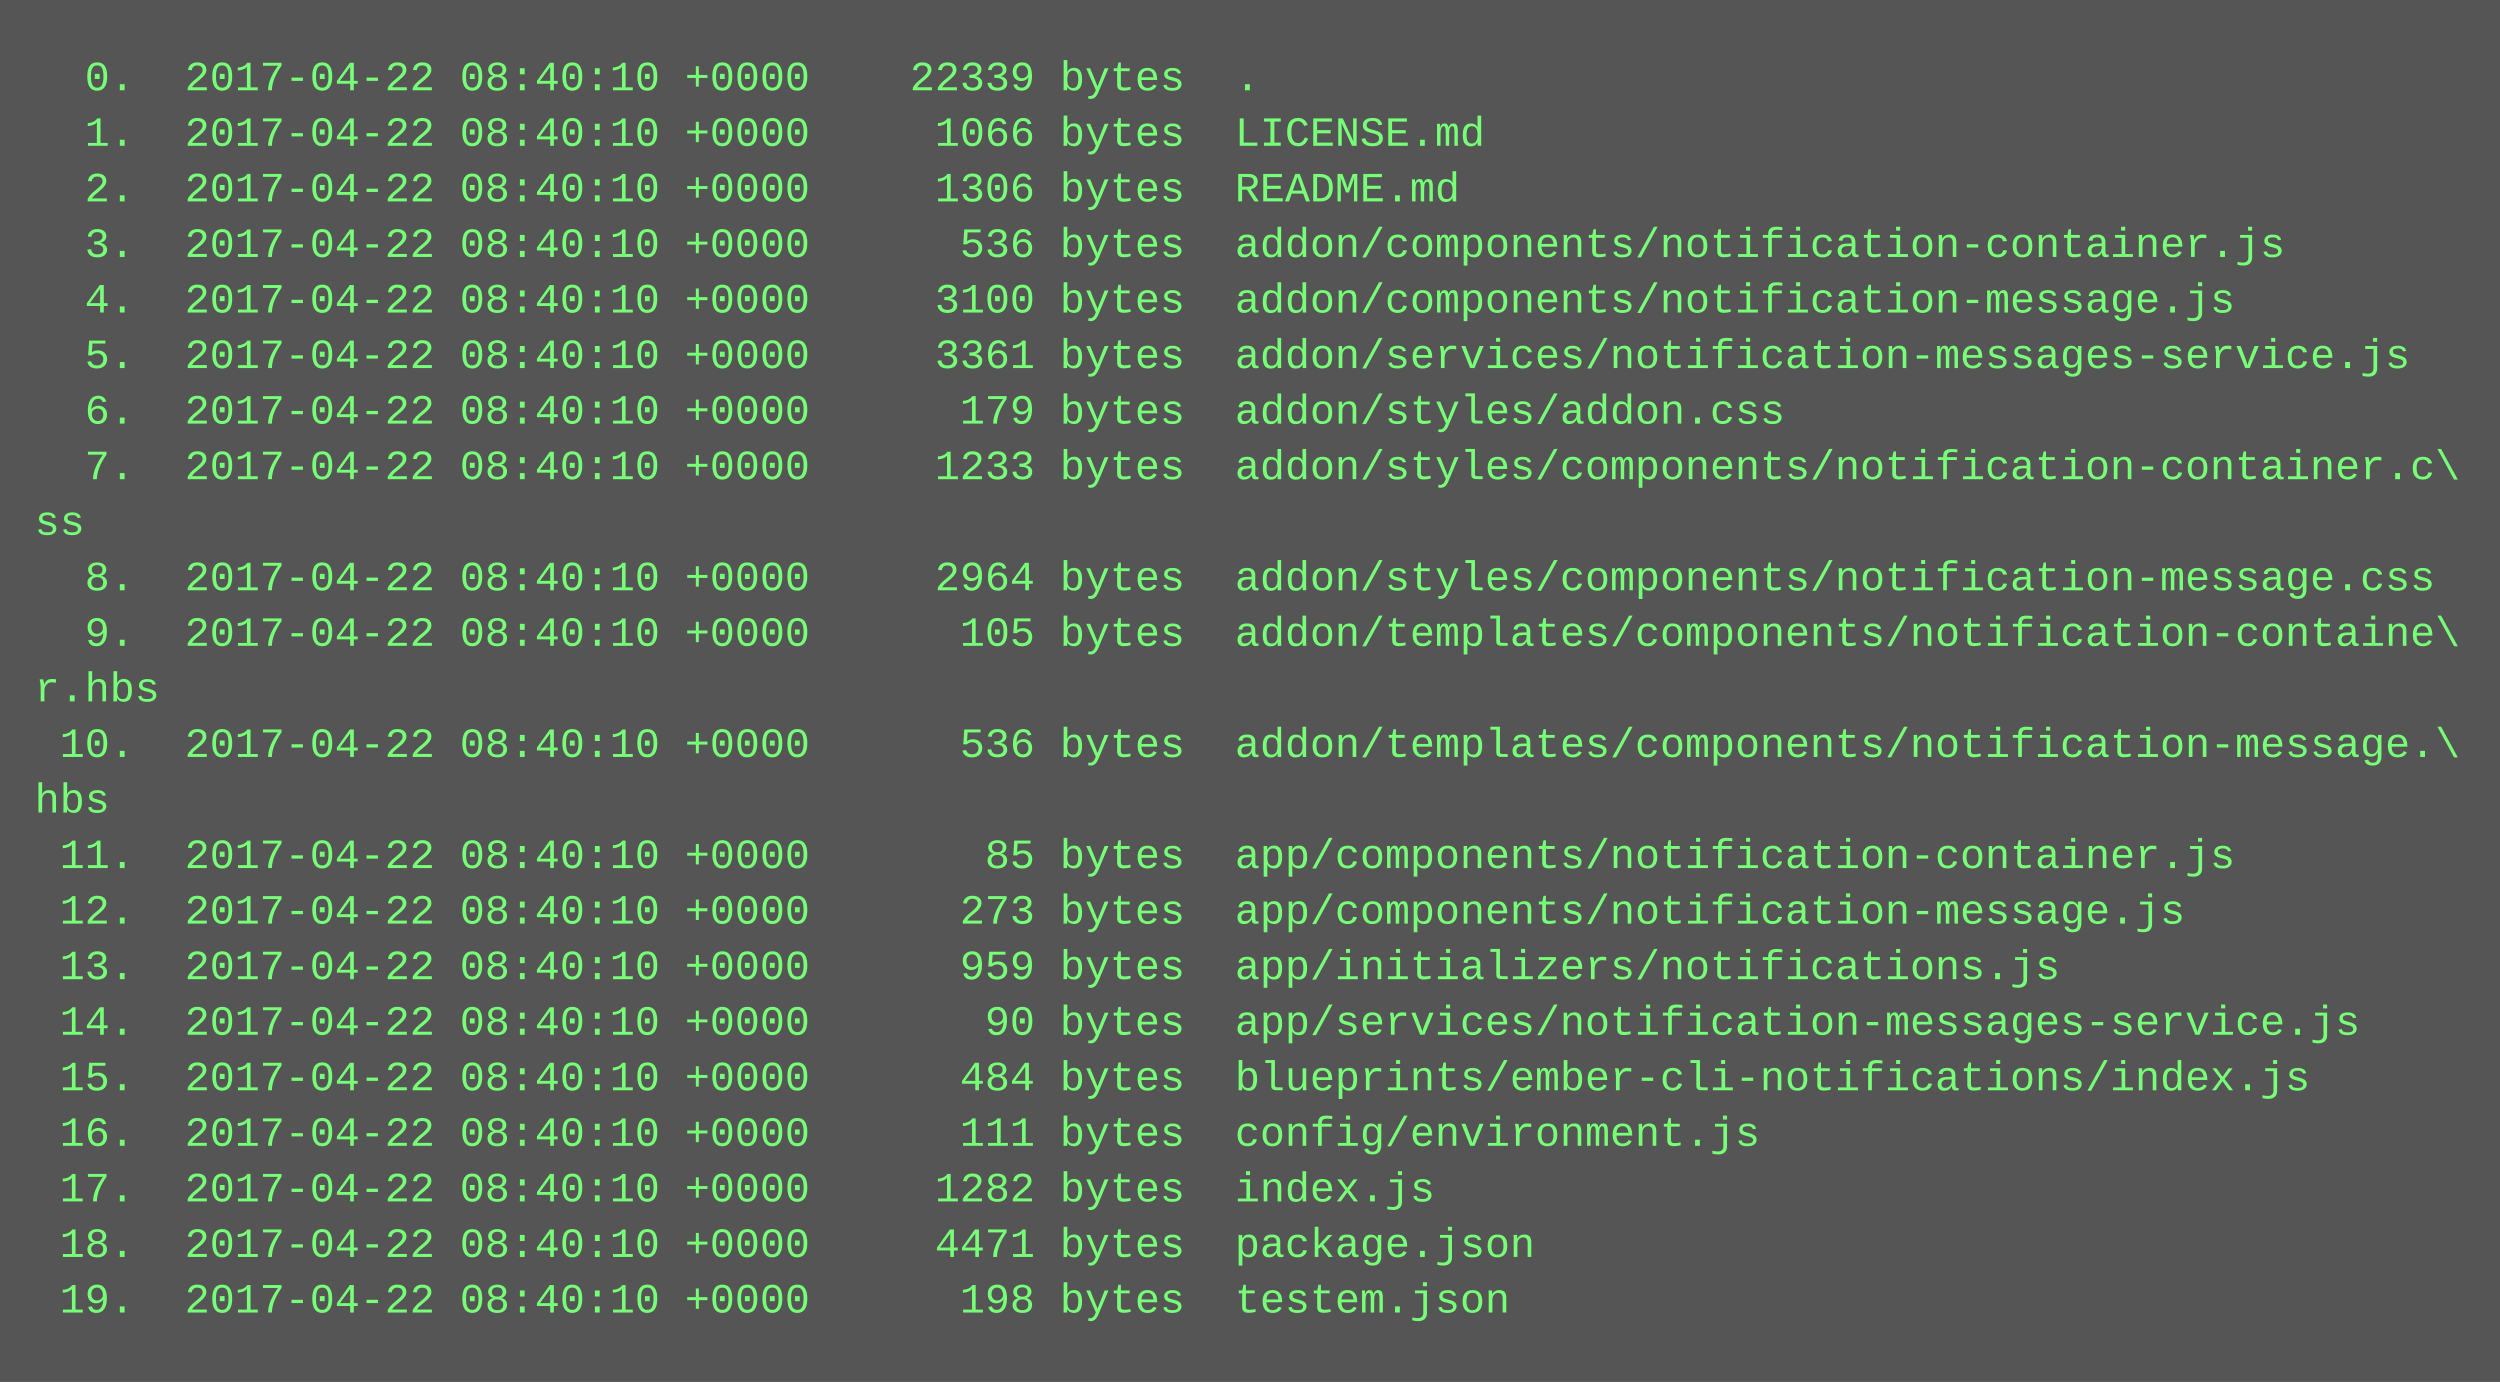
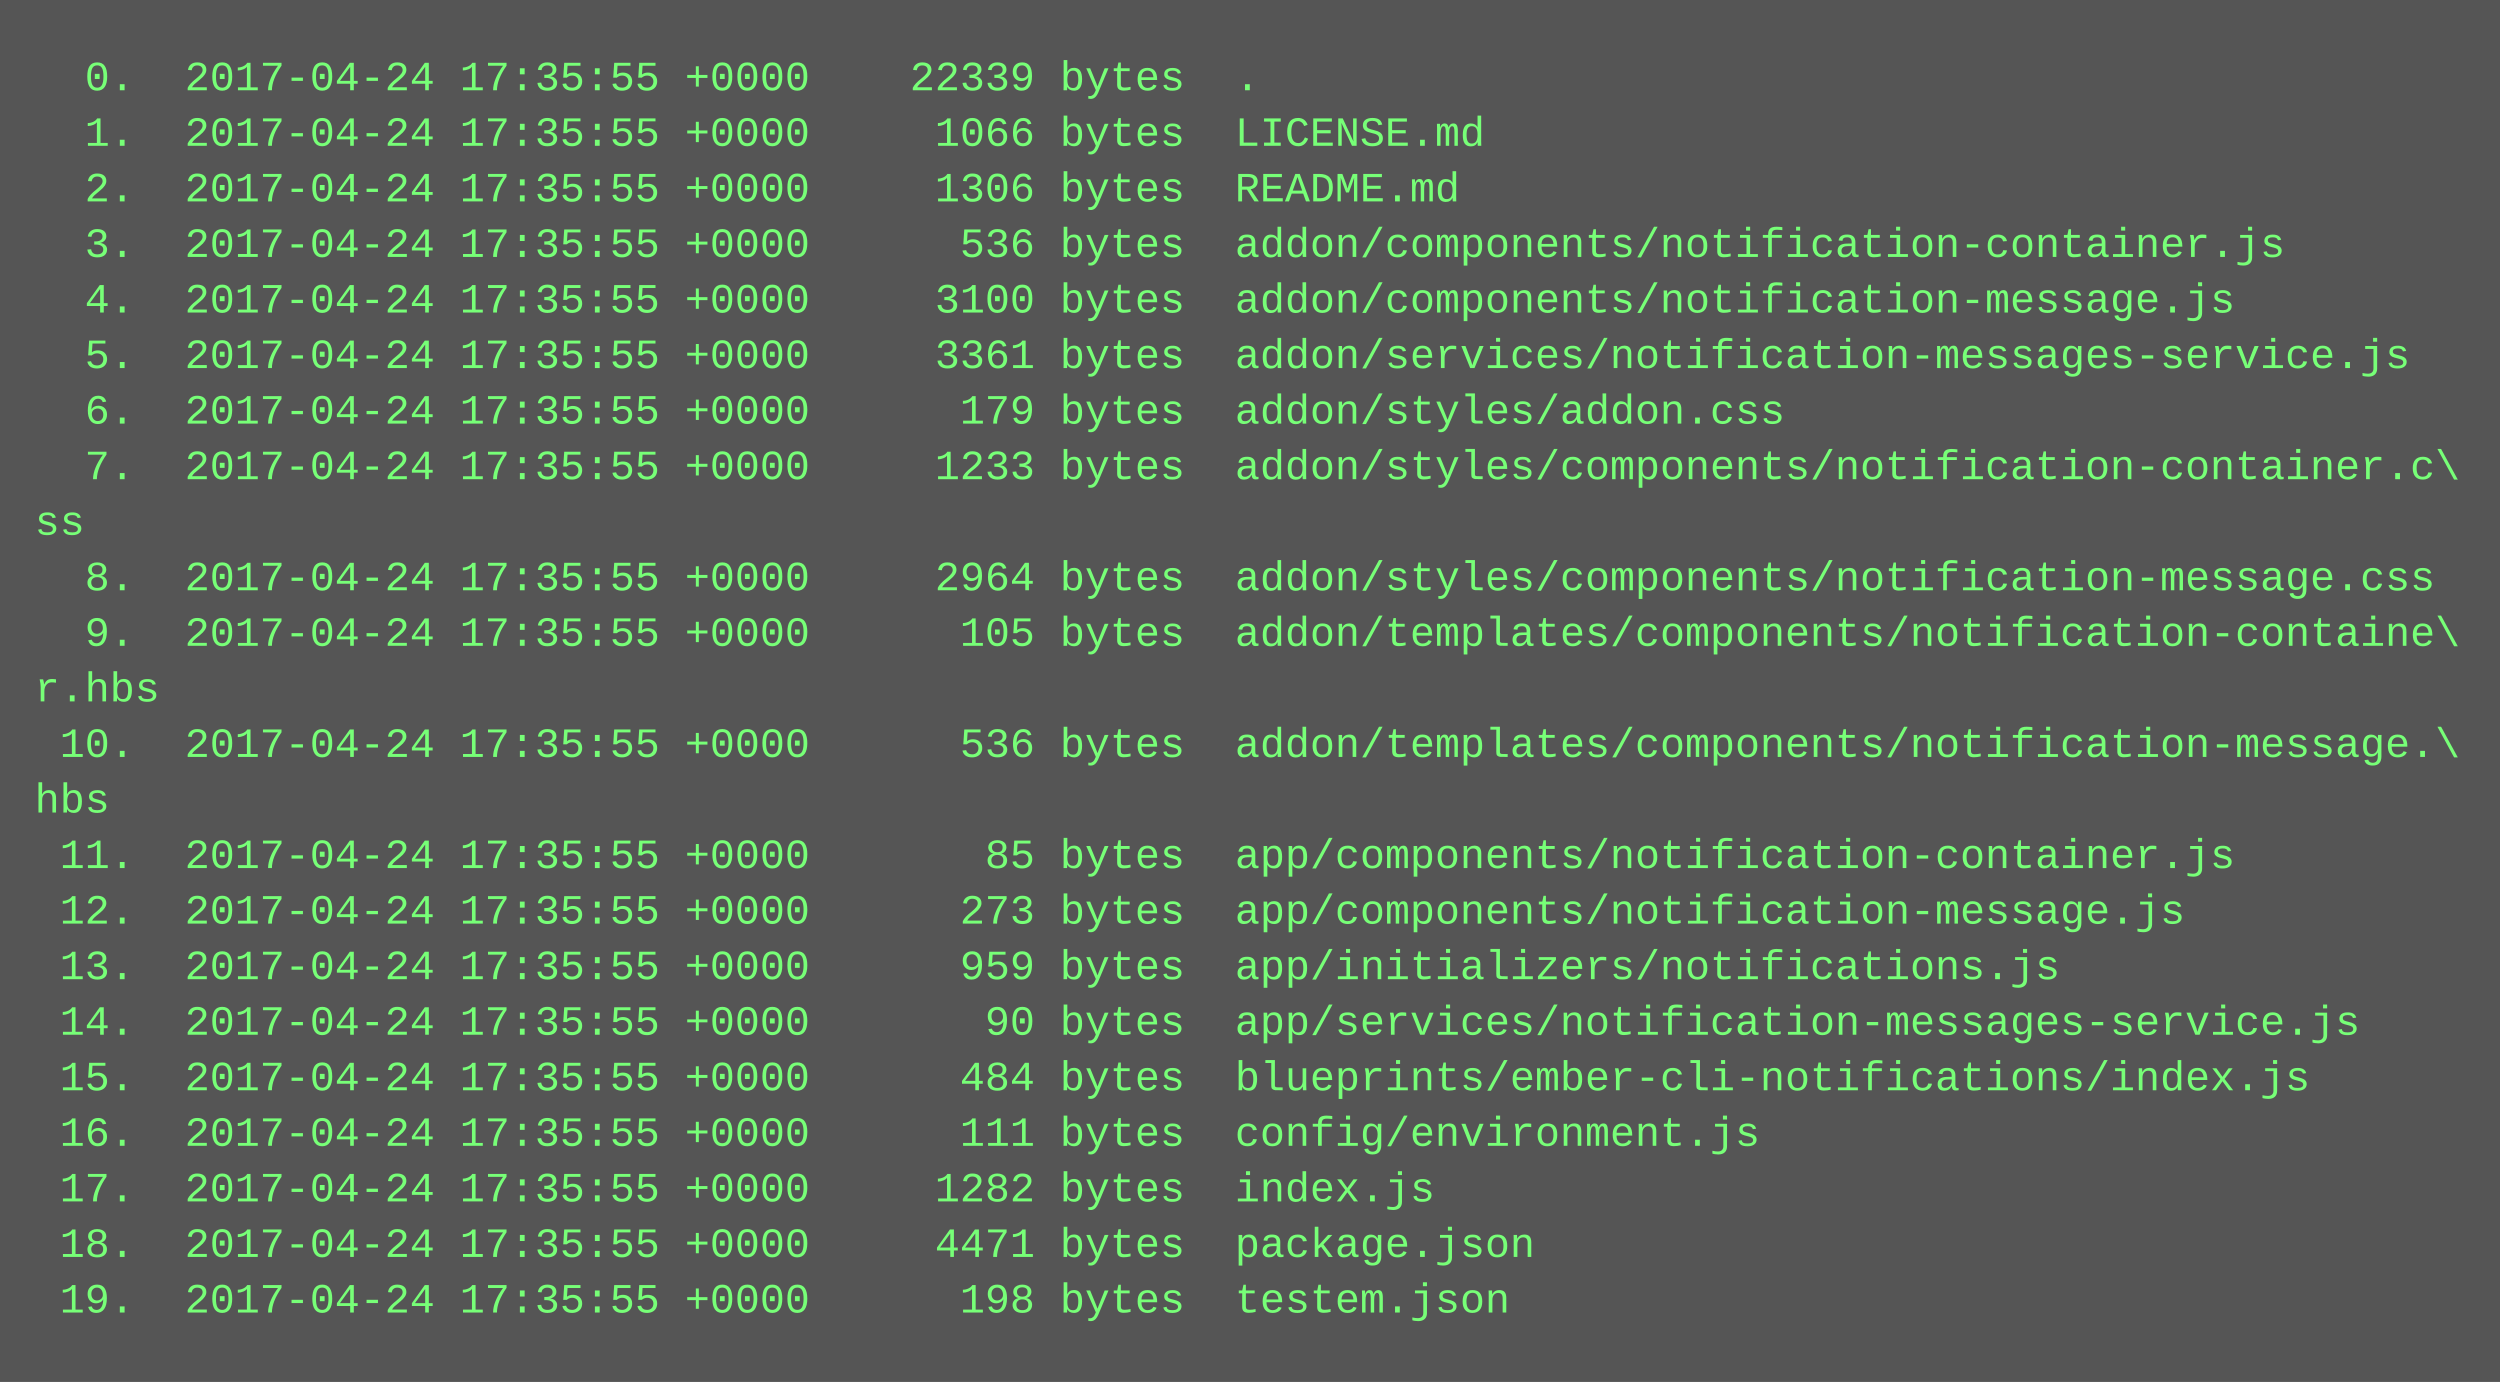
<svg xmlns="http://www.w3.org/2000/svg" height="398" width="720">
  <rect height="398" fill="#555" width="720" />
  <text fill="#7f7" font-family="Courier New" font-size="12" xml:space="preserve">
-     <tspan x="10" y="26">  0.  2017-04-22 08:40:10 +0000    22339 bytes  .</tspan>
-     <tspan x="10" y="42">  1.  2017-04-22 08:40:10 +0000     1066 bytes  LICENSE.md</tspan>
-     <tspan x="10" y="58">  2.  2017-04-22 08:40:10 +0000     1306 bytes  README.md</tspan>
-     <tspan x="10" y="74">  3.  2017-04-22 08:40:10 +0000      536 bytes  addon/components/notification-container.js</tspan>
-     <tspan x="10" y="90">  4.  2017-04-22 08:40:10 +0000     3100 bytes  addon/components/notification-message.js</tspan>
-     <tspan x="10" y="106">  5.  2017-04-22 08:40:10 +0000     3361 bytes  addon/services/notification-messages-service.js</tspan>
-     <tspan x="10" y="122">  6.  2017-04-22 08:40:10 +0000      179 bytes  addon/styles/addon.css</tspan>
-     <tspan x="10" y="138">  7.  2017-04-22 08:40:10 +0000     1233 bytes  addon/styles/components/notification-container.c\</tspan>
+     <tspan x="10" y="26">  0.  2017-04-24 17:35:55 +0000    22339 bytes  .</tspan>
+     <tspan x="10" y="42">  1.  2017-04-24 17:35:55 +0000     1066 bytes  LICENSE.md</tspan>
+     <tspan x="10" y="58">  2.  2017-04-24 17:35:55 +0000     1306 bytes  README.md</tspan>
+     <tspan x="10" y="74">  3.  2017-04-24 17:35:55 +0000      536 bytes  addon/components/notification-container.js</tspan>
+     <tspan x="10" y="90">  4.  2017-04-24 17:35:55 +0000     3100 bytes  addon/components/notification-message.js</tspan>
+     <tspan x="10" y="106">  5.  2017-04-24 17:35:55 +0000     3361 bytes  addon/services/notification-messages-service.js</tspan>
+     <tspan x="10" y="122">  6.  2017-04-24 17:35:55 +0000      179 bytes  addon/styles/addon.css</tspan>
+     <tspan x="10" y="138">  7.  2017-04-24 17:35:55 +0000     1233 bytes  addon/styles/components/notification-container.c\</tspan>
    <tspan x="10" y="154">ss</tspan>
-     <tspan x="10" y="170">  8.  2017-04-22 08:40:10 +0000     2964 bytes  addon/styles/components/notification-message.css</tspan>
-     <tspan x="10" y="186">  9.  2017-04-22 08:40:10 +0000      105 bytes  addon/templates/components/notification-containe\</tspan>
+     <tspan x="10" y="170">  8.  2017-04-24 17:35:55 +0000     2964 bytes  addon/styles/components/notification-message.css</tspan>
+     <tspan x="10" y="186">  9.  2017-04-24 17:35:55 +0000      105 bytes  addon/templates/components/notification-containe\</tspan>
    <tspan x="10" y="202">r.hbs</tspan>
-     <tspan x="10" y="218"> 10.  2017-04-22 08:40:10 +0000      536 bytes  addon/templates/components/notification-message.\</tspan>
+     <tspan x="10" y="218"> 10.  2017-04-24 17:35:55 +0000      536 bytes  addon/templates/components/notification-message.\</tspan>
    <tspan x="10" y="234">hbs</tspan>
-     <tspan x="10" y="250"> 11.  2017-04-22 08:40:10 +0000       85 bytes  app/components/notification-container.js</tspan>
-     <tspan x="10" y="266"> 12.  2017-04-22 08:40:10 +0000      273 bytes  app/components/notification-message.js</tspan>
-     <tspan x="10" y="282"> 13.  2017-04-22 08:40:10 +0000      959 bytes  app/initializers/notifications.js</tspan>
-     <tspan x="10" y="298"> 14.  2017-04-22 08:40:10 +0000       90 bytes  app/services/notification-messages-service.js</tspan>
-     <tspan x="10" y="314"> 15.  2017-04-22 08:40:10 +0000      484 bytes  blueprints/ember-cli-notifications/index.js</tspan>
-     <tspan x="10" y="330"> 16.  2017-04-22 08:40:10 +0000      111 bytes  config/environment.js</tspan>
-     <tspan x="10" y="346"> 17.  2017-04-22 08:40:10 +0000     1282 bytes  index.js</tspan>
-     <tspan x="10" y="362"> 18.  2017-04-22 08:40:10 +0000     4471 bytes  package.json</tspan>
-     <tspan x="10" y="378"> 19.  2017-04-22 08:40:10 +0000      198 bytes  testem.json</tspan>
+     <tspan x="10" y="250"> 11.  2017-04-24 17:35:55 +0000       85 bytes  app/components/notification-container.js</tspan>
+     <tspan x="10" y="266"> 12.  2017-04-24 17:35:55 +0000      273 bytes  app/components/notification-message.js</tspan>
+     <tspan x="10" y="282"> 13.  2017-04-24 17:35:55 +0000      959 bytes  app/initializers/notifications.js</tspan>
+     <tspan x="10" y="298"> 14.  2017-04-24 17:35:55 +0000       90 bytes  app/services/notification-messages-service.js</tspan>
+     <tspan x="10" y="314"> 15.  2017-04-24 17:35:55 +0000      484 bytes  blueprints/ember-cli-notifications/index.js</tspan>
+     <tspan x="10" y="330"> 16.  2017-04-24 17:35:55 +0000      111 bytes  config/environment.js</tspan>
+     <tspan x="10" y="346"> 17.  2017-04-24 17:35:55 +0000     1282 bytes  index.js</tspan>
+     <tspan x="10" y="362"> 18.  2017-04-24 17:35:55 +0000     4471 bytes  package.json</tspan>
+     <tspan x="10" y="378"> 19.  2017-04-24 17:35:55 +0000      198 bytes  testem.json</tspan>
  </text>
</svg>
